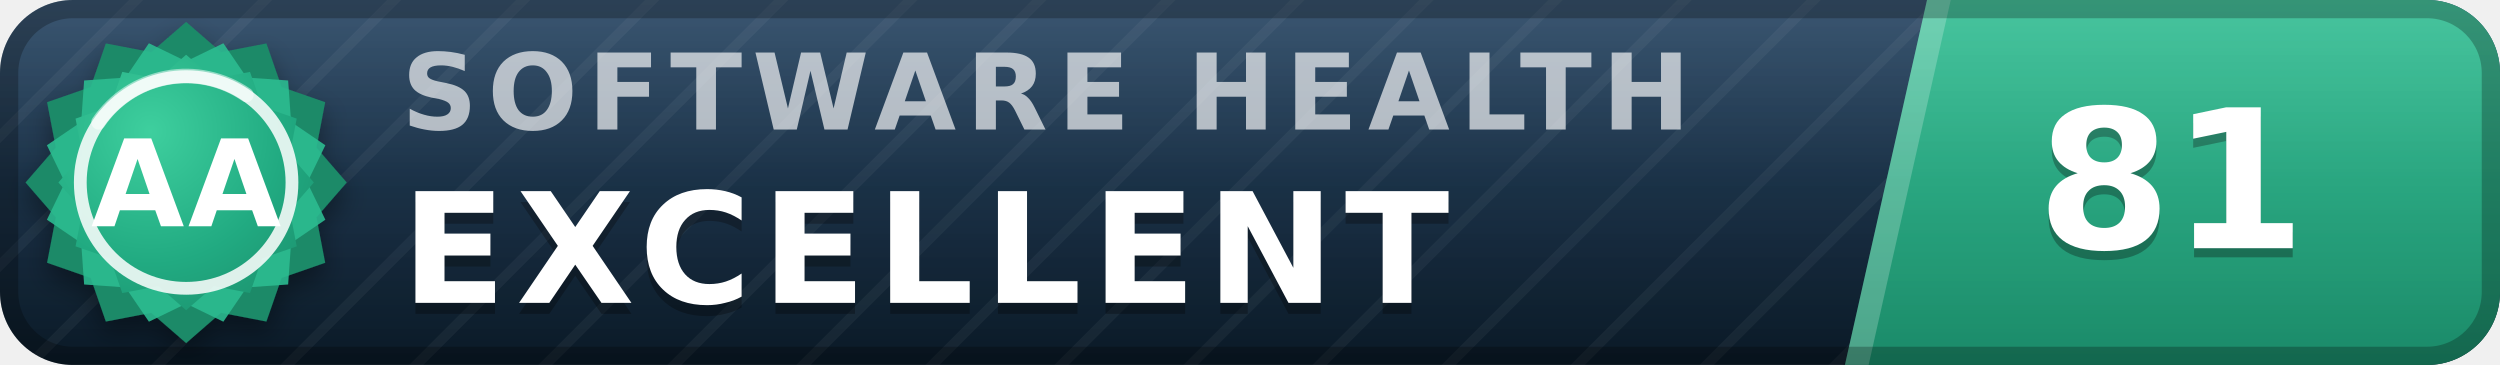
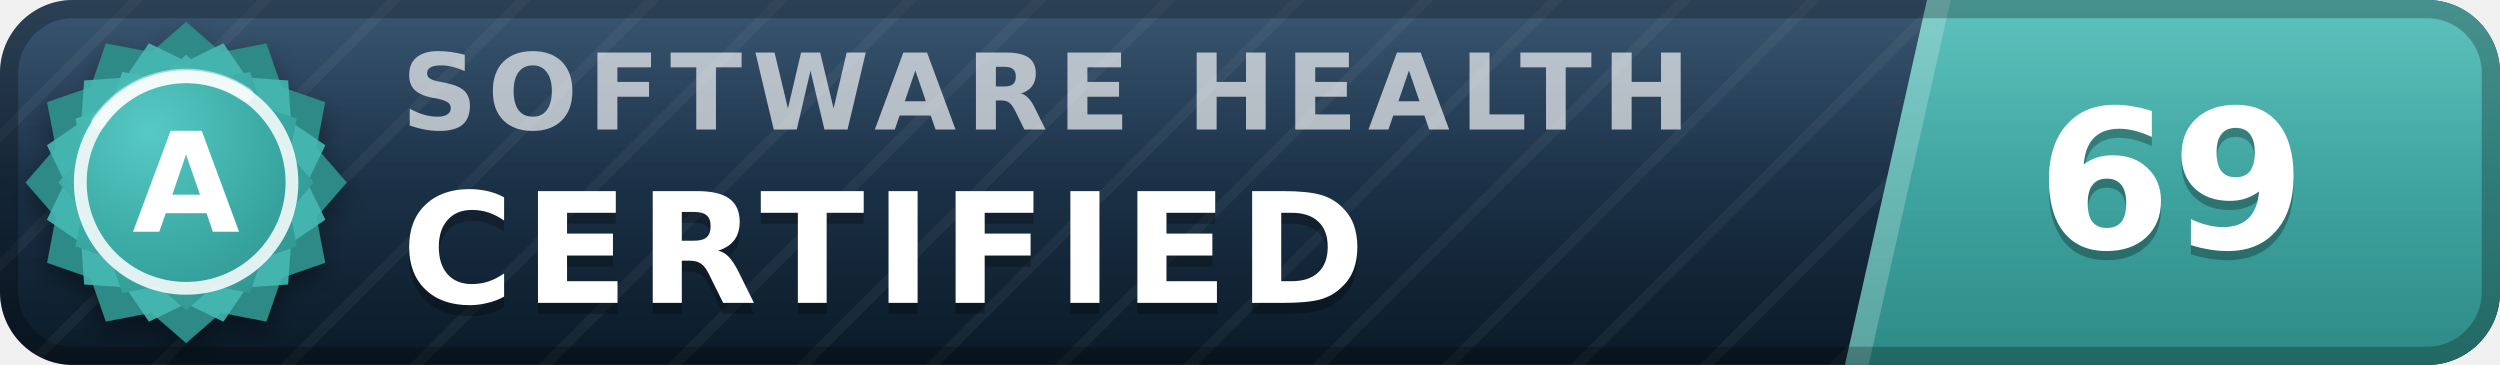
- <svg xmlns="http://www.w3.org/2000/svg" width="137" height="20" viewBox="0 0 137 20" role="img" aria-label="inspect.software software health index 81 of 100, excellent (grade AA)" font-family="Verdana,DejaVu Sans,Geneva,sans-serif">
+ <svg xmlns="http://www.w3.org/2000/svg" width="137" height="20" viewBox="0 0 137 20" role="img" aria-label="inspect.software software health index 69 of 100, certified (grade A)" font-family="Verdana,DejaVu Sans,Geneva,sans-serif">
  <defs>
    <linearGradient id="plate" x1="0" y1="0" x2="0" y2="1">
      <stop offset="0" stop-color="#1d3d5c" />
      <stop offset="1" stop-color="#0a1926" />
    </linearGradient>
    <linearGradient id="endplate" x1="0" y1="0" x2="0" y2="1">
-       <stop offset="0" stop-color="#2cbc90" />
-       <stop offset="1" stop-color="#1a8a68" />
+       <stop offset="0" stop-color="#46b8b3" />
+       <stop offset="1" stop-color="#2d8a86" />
    </linearGradient>
    <linearGradient id="gloss" x1="0" y1="0" x2="0" y2="1">
      <stop offset="0" stop-color="#fff" stop-opacity=".13" />
      <stop offset=".5" stop-color="#fff" stop-opacity=".03" />
      <stop offset="1" stop-color="#fff" stop-opacity="0" />
    </linearGradient>
    <pattern id="guilloche" width="5" height="5" patternUnits="userSpaceOnUse" patternTransform="rotate(45)">
      <line x1="0" y1="0" x2="0" y2="5" stroke="#fff" stroke-opacity=".045" stroke-width="1.1" />
    </pattern>
    <clipPath id="rounded">
      <rect width="137" height="20" rx="4" />
    </clipPath>
    <radialGradient id="sealFace" cx=".36" cy=".3" r=".95">
-       <stop offset="0" stop-color="#3ecf9e" />
-       <stop offset=".55" stop-color="#21aa81" />
-       <stop offset="1" stop-color="#1a8a68" />
+       <stop offset="0" stop-color="#57c9c4" />
+       <stop offset=".55" stop-color="#38a6a1" />
+       <stop offset="1" stop-color="#2d8a86" />
    </radialGradient>
    <filter id="sealShadow" x="-40%" y="-40%" width="180%" height="180%">
      <feDropShadow dx="0" dy="0.7" stdDeviation="0.7" flood-color="#000" flood-opacity="0.38" />
    </filter>
  </defs>
  <g clip-path="url(#rounded)">
    <rect width="137" height="20" fill="url(#plate)" />
    <rect width="137" height="20" fill="url(#guilloche)" />
    <polygon points="105.6,0 137,0 137,20 101.1,20" fill="url(#endplate)" />
    <polygon points="105.6,0 106.9,0 102.4,20 101.1,20" fill="#fff" fill-opacity=".22" />
    <text x="22.0" y="7.1" font-size="5.8" letter-spacing="0.55" fill="#fff" fill-opacity=".66" font-weight="bold" textLength="76.3" lengthAdjust="spacing">SOFTWARE HEALTH</text>
-     <text x="22.0" y="17.2" font-size="8.4" fill="#000" fill-opacity=".3" font-weight="bold" letter-spacing="0.55" textLength="65.1" lengthAdjust="spacing">EXCELLENT</text>
-     <text x="22.0" y="16.6" font-size="8.4" fill="#fff" font-weight="bold" letter-spacing="0.55" textLength="65.1" lengthAdjust="spacing">EXCELLENT</text>
-     <text x="119.0" y="14.1" font-size="10.6" fill="#000" fill-opacity=".3" font-weight="bold" text-anchor="middle">81</text>
-     <text x="119.0" y="13.6" font-size="10.6" fill="#fff" font-weight="bold" text-anchor="middle">81</text>
+     <text x="22.0" y="17.2" font-size="8.4" fill="#000" fill-opacity=".3" font-weight="bold" letter-spacing="0.55" textLength="57.7" lengthAdjust="spacing">CERTIFIED</text>
+     <text x="22.0" y="16.6" font-size="8.4" fill="#fff" font-weight="bold" letter-spacing="0.55" textLength="57.7" lengthAdjust="spacing">CERTIFIED</text>
+     <text x="119.0" y="14.1" font-size="10.6" fill="#000" fill-opacity=".3" font-weight="bold" text-anchor="middle">69</text>
+     <text x="119.0" y="13.6" font-size="10.6" fill="#fff" font-weight="bold" text-anchor="middle">69</text>
    <rect width="137" height="20" fill="url(#gloss)" />
  </g>
  <rect x=".5" y=".5" width="136" height="19" rx="3.5" fill="none" stroke="#000" stroke-opacity=".25" />
  <g filter="url(#sealShadow)">
-     <path d="M10.20 1.20 L12.11 2.86 L14.60 2.38 L15.43 4.77 L17.82 5.60 L17.34 8.09 L19.00 10.00 L17.34 11.91 L17.82 14.40 L15.43 15.23 L14.60 17.62 L12.11 17.14 L10.20 18.80 L8.29 17.14 L5.80 17.62 L4.97 15.23 L2.58 14.40 L3.06 11.91 L1.40 10.00 L3.06 8.09 L2.58 5.60 L4.97 4.77 L5.80 2.38 L8.29 2.86 L10.20 1.20 Z" fill="#1a8a68" />
+     <path d="M10.20 1.20 L12.11 2.86 L14.60 2.38 L15.43 4.77 L17.82 5.60 L17.34 8.09 L19.00 10.00 L17.34 11.91 L17.82 14.40 L15.43 15.23 L14.60 17.62 L12.11 17.14 L10.20 18.80 L8.29 17.14 L5.80 17.62 L4.97 15.23 L2.58 14.40 L3.06 11.91 L1.40 10.00 L3.06 8.09 L2.58 5.60 L4.97 4.77 L5.80 2.38 L8.29 2.86 L10.20 1.20 Z" fill="#2d8a86" />
  </g>
-   <path d="M12.24 2.37 L13.52 4.25 L15.79 4.41 L15.95 6.68 L17.83 7.96 L16.84 10.00 L17.83 12.04 L15.95 13.32 L15.79 15.59 L13.52 15.75 L12.24 17.63 L10.20 16.64 L8.16 17.63 L6.88 15.75 L4.61 15.59 L4.45 13.32 L2.57 12.04 L3.56 10.00 L2.57 7.96 L4.45 6.68 L4.61 4.41 L6.88 4.25 L8.16 2.37 L10.20 3.36 L12.24 2.37 Z" fill="#2cbc90" fill-opacity=".9" />
+   <path d="M12.24 2.37 L13.52 4.25 L15.79 4.41 L15.95 6.68 L17.83 7.96 L16.84 10.00 L17.83 12.04 L15.95 13.32 L15.79 15.59 L13.52 15.75 L12.24 17.63 L10.20 16.64 L8.16 17.63 L6.88 15.75 L4.61 15.59 L4.45 13.32 L2.57 12.04 L3.56 10.00 L2.57 7.96 L4.45 6.68 L4.61 4.41 L6.88 4.25 L8.16 2.37 L10.20 3.36 L12.24 2.37 Z" fill="#46b8b3" fill-opacity=".9" />
  <path d="M10.20 3.00 L11.72 4.32 L13.70 3.94 L14.36 5.84 L16.26 6.50 L15.88 8.48 L17.20 10.00 L15.88 11.52 L16.26 13.50 L14.36 14.16 L13.70 16.06 L11.72 15.68 L10.20 17.00 L8.68 15.68 L6.70 16.06 L6.04 14.16 L4.14 13.50 L4.52 11.52 L3.20 10.00 L4.52 8.48 L4.14 6.50 L6.04 5.84 L6.70 3.94 L8.68 4.32 L10.20 3.00 Z" fill="url(#sealFace)" />
  <circle cx="10.2" cy="10.0" r="5.8" fill="none" stroke="#fff" stroke-opacity=".85" stroke-width=".7" />
  <path d="M5.4 6.7 A5.8 5.8 0 0 1 13.5 5.2" stroke="#fff" stroke-opacity=".5" stroke-width=".8" fill="none" stroke-linecap="round" />
-   <text x="10.2" y="12.4" font-size="6.6" fill="#fff" font-weight="bold" text-anchor="middle" letter-spacing=".2">AA</text>
+   <text x="10.2" y="12.7" font-size="7.6" fill="#fff" font-weight="bold" text-anchor="middle" letter-spacing=".2">A</text>
</svg>
